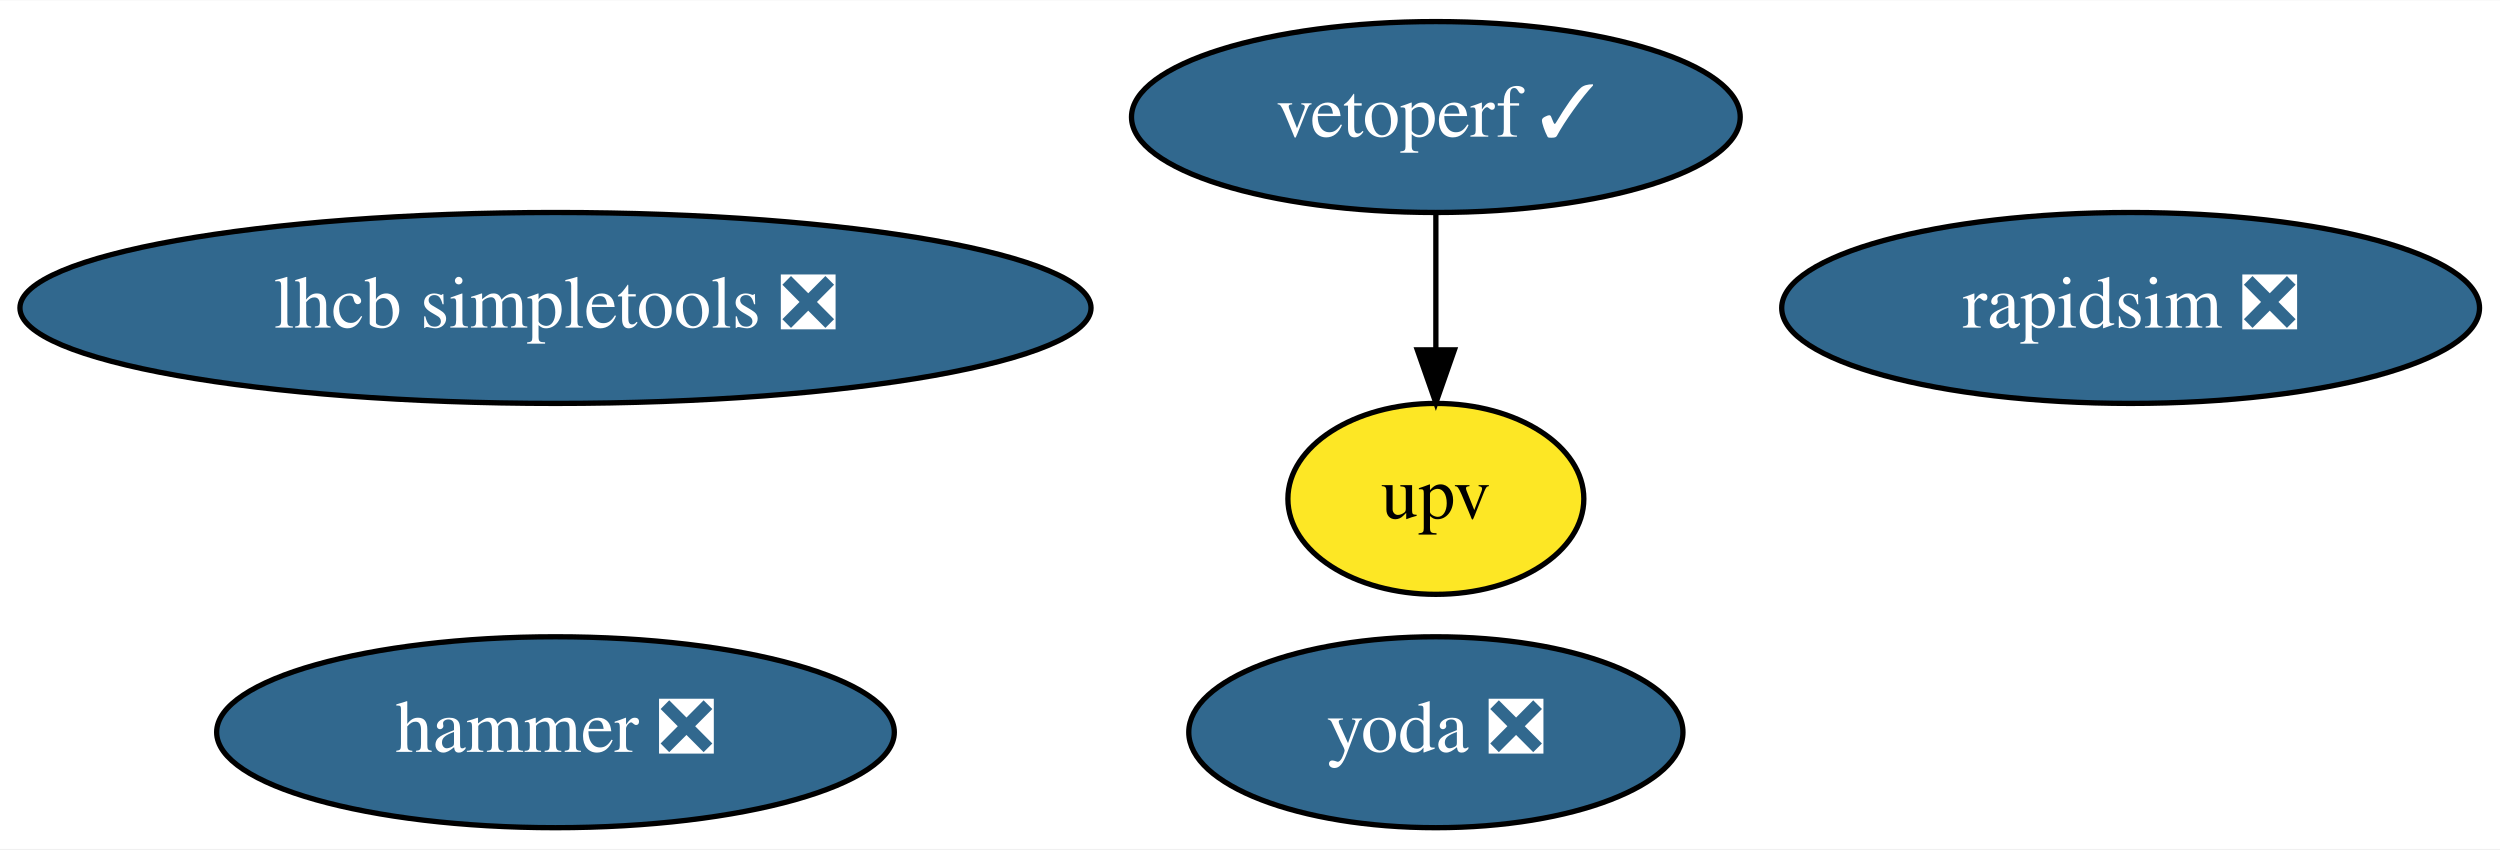
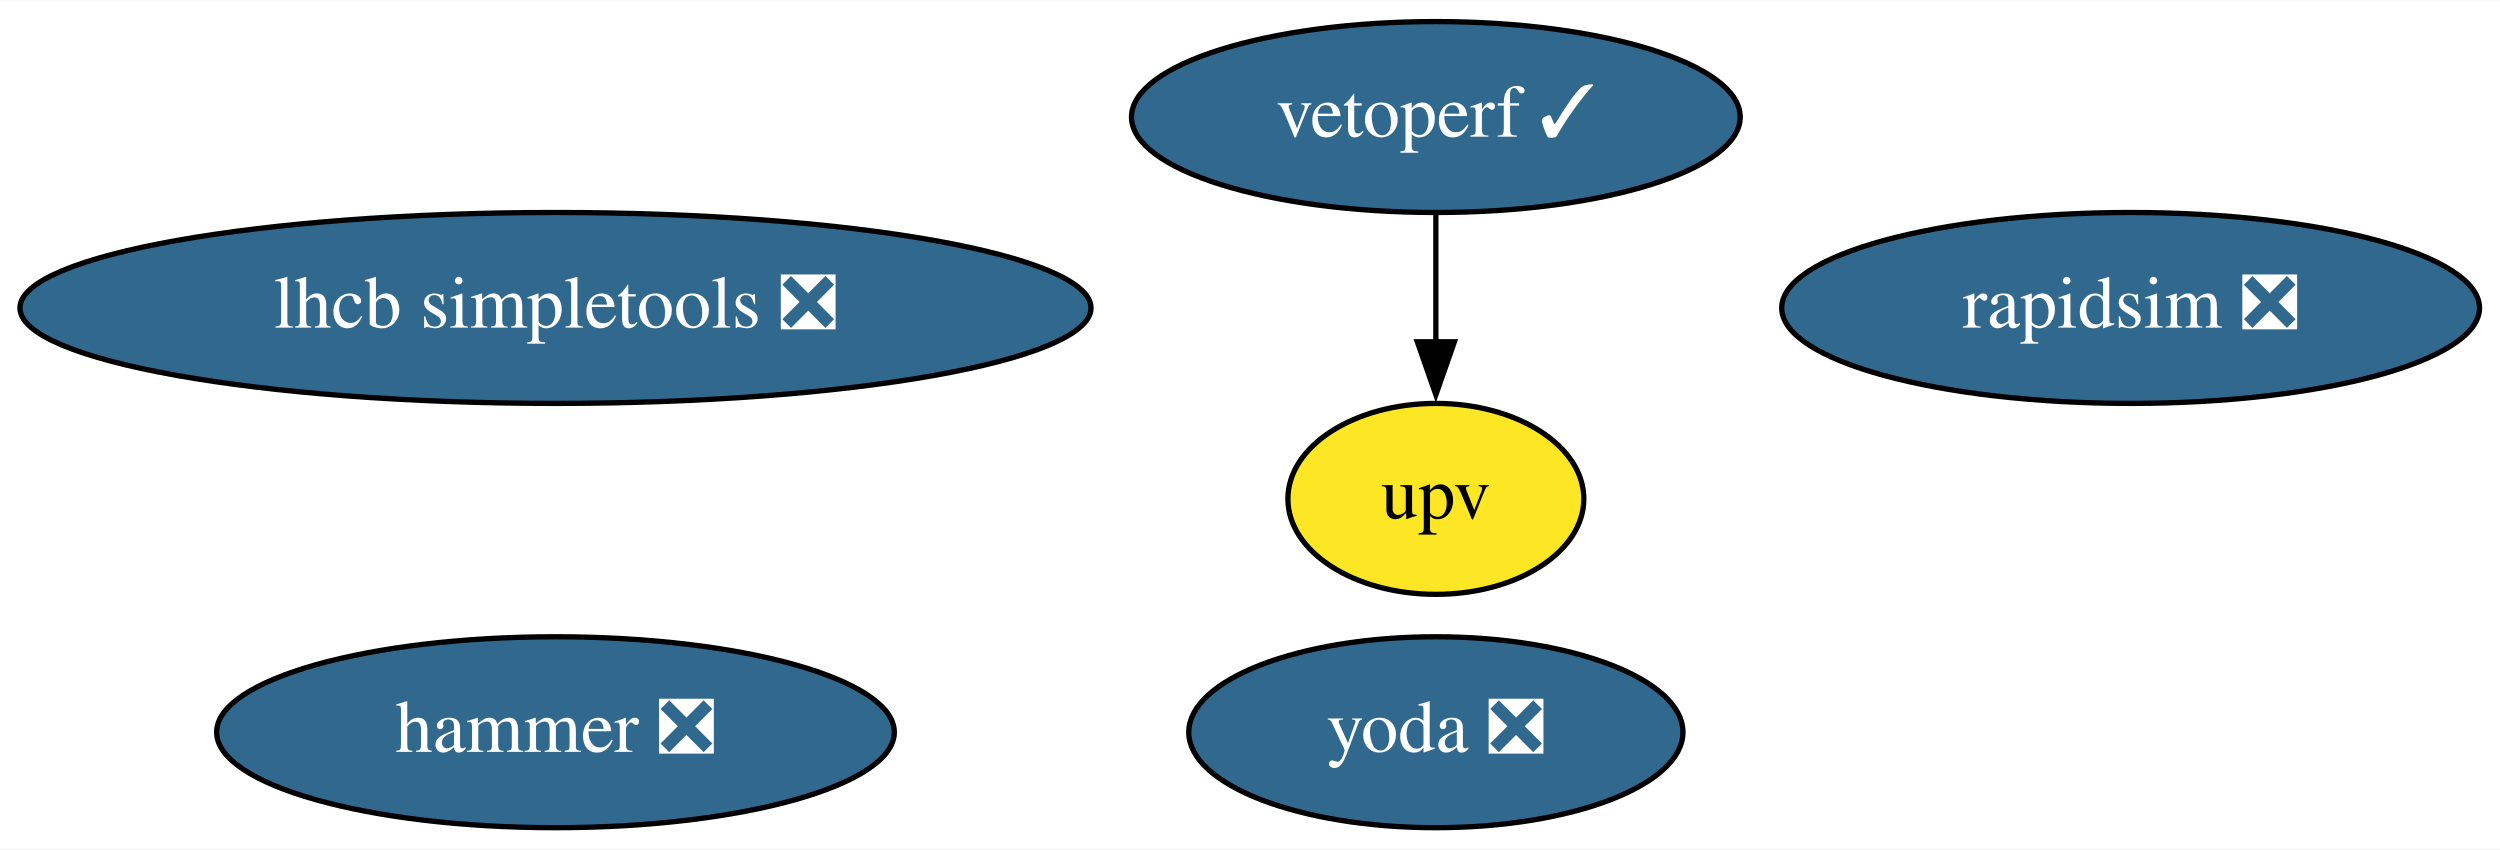
<svg xmlns="http://www.w3.org/2000/svg" xmlns:xlink="http://www.w3.org/1999/xlink" width="471pt" height="160pt" viewBox="0.00 0.00 471.39 160.00">
  <g id="graph0" class="graph" transform="scale(1 1) rotate(0) translate(4 156)">
    <polygon fill="white" stroke="none" points="-4,4 -4,-156 467.39,-156 467.39,4 -4,4" />
    <g id="node1" class="node">
      <g id="a_node1">
        <a xlink:href="https://github.com/conda-forge/rapidsim-feedstock/pull/21" xlink:title="rapidsim ❎">
          <ellipse fill="#31688e" stroke="black" cx="397.74" cy="-98" rx="65.79" ry="18" />
          <text text-anchor="middle" x="397.74" y="-94.3" font-family="Times,serif" font-size="14.00" fill="white">rapidsim ❎</text>
        </a>
      </g>
    </g>
    <g id="node2" class="node">
      <g id="a_node2">
        <a xlink:href="https://github.com/conda-forge/lhcb-simpletools-feedstock/pull/25" xlink:title="lhcb simpletools ❎">
          <ellipse fill="#31688e" stroke="black" cx="100.74" cy="-98" rx="100.98" ry="18" />
          <text text-anchor="middle" x="100.74" y="-94.3" font-family="Times,serif" font-size="14.00" fill="white">lhcb simpletools ❎</text>
        </a>
      </g>
    </g>
    <g id="node3" class="node">
      <g id="a_node3">
        <a xlink:href="https://github.com/conda-forge/hammer-feedstock/pull/31" xlink:title="hammer ❎">
          <ellipse fill="#31688e" stroke="black" cx="100.74" cy="-18" rx="63.89" ry="18" />
          <text text-anchor="middle" x="100.74" y="-14.3" font-family="Times,serif" font-size="14.00" fill="white">hammer ❎</text>
        </a>
      </g>
    </g>
    <g id="node4" class="node">
      <g id="a_node4">
        <a xlink:href="https://github.com/conda-forge/yoda-feedstock/pull/25" xlink:title="yoda ❎">
          <ellipse fill="#31688e" stroke="black" cx="266.74" cy="-18" rx="46.59" ry="18" />
          <text text-anchor="middle" x="266.74" y="-14.3" font-family="Times,serif" font-size="14.00" fill="white">yoda ❎</text>
        </a>
      </g>
    </g>
    <g id="node5" class="node">
      <g id="a_node5">
        <a xlink:href="https://github.com/conda-forge/vetoperf-feedstock/pull/10" xlink:title="vetoperf ✓">
          <ellipse fill="#31688e" stroke="black" cx="266.74" cy="-134" rx="57.39" ry="18" />
          <text text-anchor="middle" x="266.74" y="-130.3" font-family="Times,serif" font-size="14.00" fill="white">vetoperf ✓</text>
        </a>
      </g>
    </g>
    <g id="node6" class="node">
      <g id="a_node6">
        <a xlink:href="https://github.com/conda-forge/upv-feedstock" xlink:title="upv">
          <ellipse fill="#fde725" stroke="black" cx="266.74" cy="-62" rx="27.9" ry="18" />
          <text text-anchor="middle" x="266.74" y="-58.3" font-family="Times,serif" font-size="14.00">upv</text>
        </a>
      </g>
    </g>
    <g id="edge1" class="edge">
-       <path fill="none" stroke="black" d="M266.74,-115.7C266.74,-107.98 266.74,-98.71 266.74,-90.11" />
-       <polygon fill="black" stroke="black" points="270.24,-90.1 266.74,-80.1 263.24,-90.1 270.24,-90.1" />
+       <path fill="none" stroke="black" d="M266.74,-115.7C266.74,-108.41 266.74,-99.73 266.74,-91.54" />
+       <polygon fill="black" stroke="black" points="270.24,-91.62 266.74,-81.62 263.24,-91.62 270.24,-91.62" />
    </g>
  </g>
</svg>
